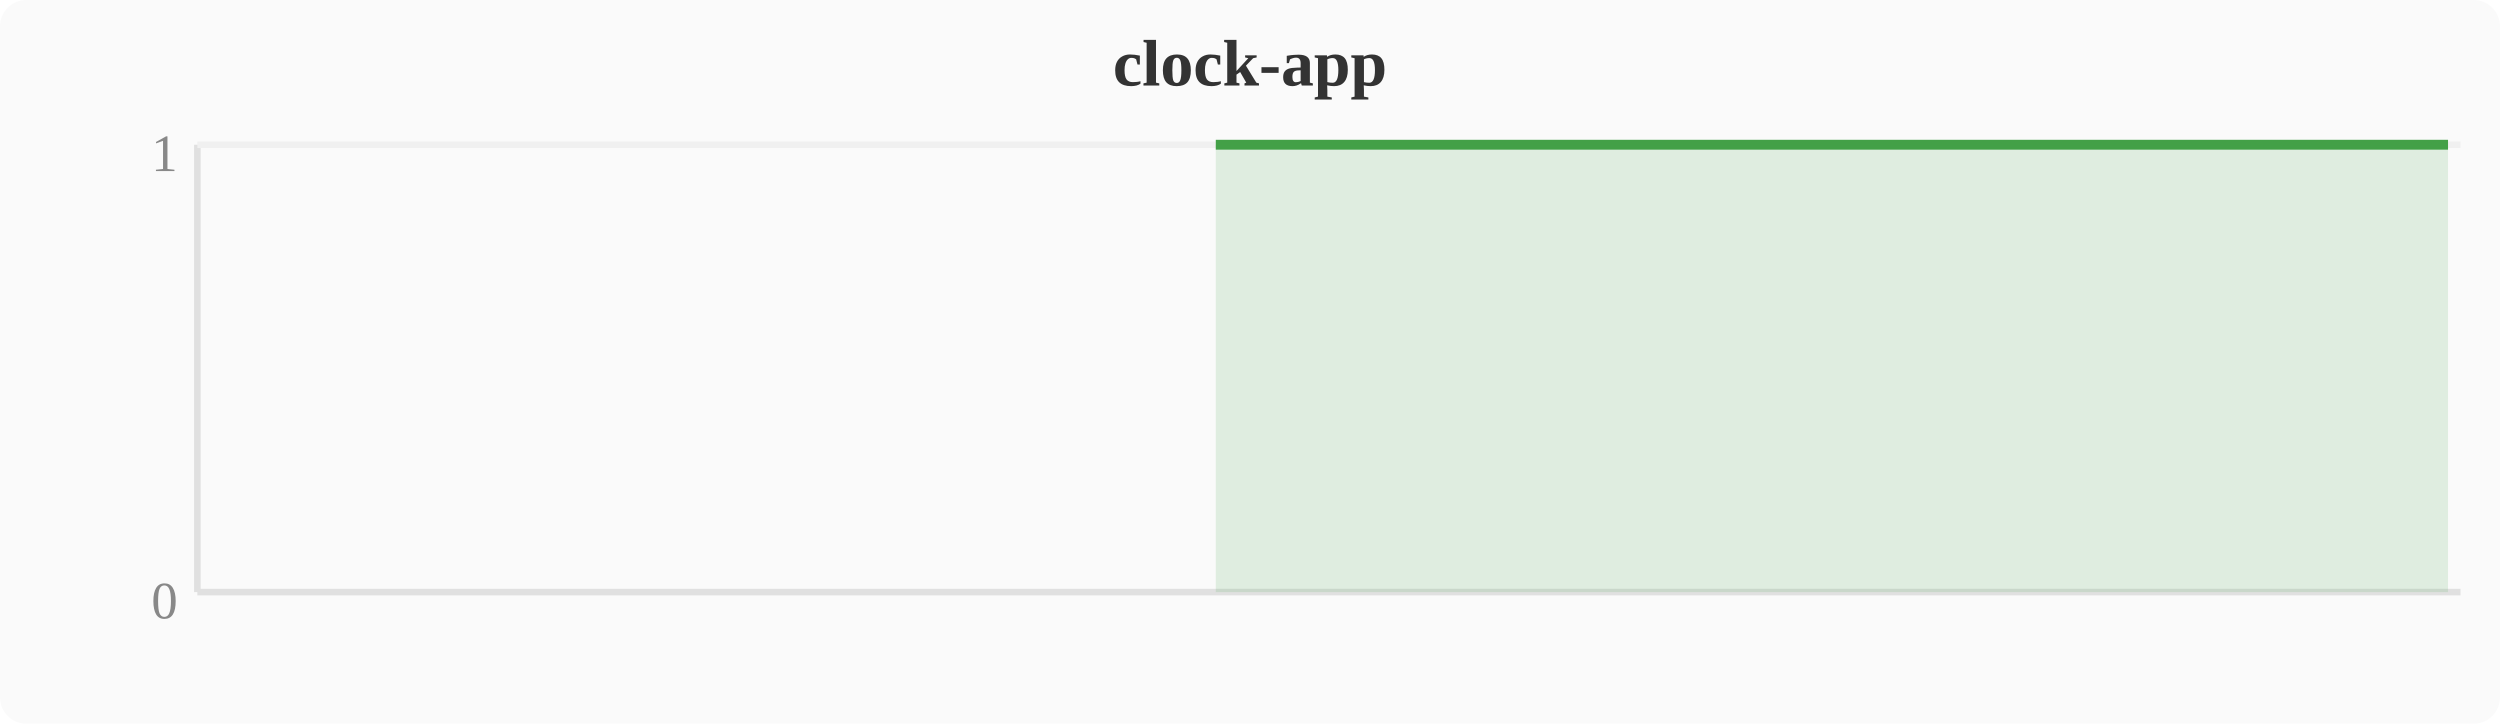
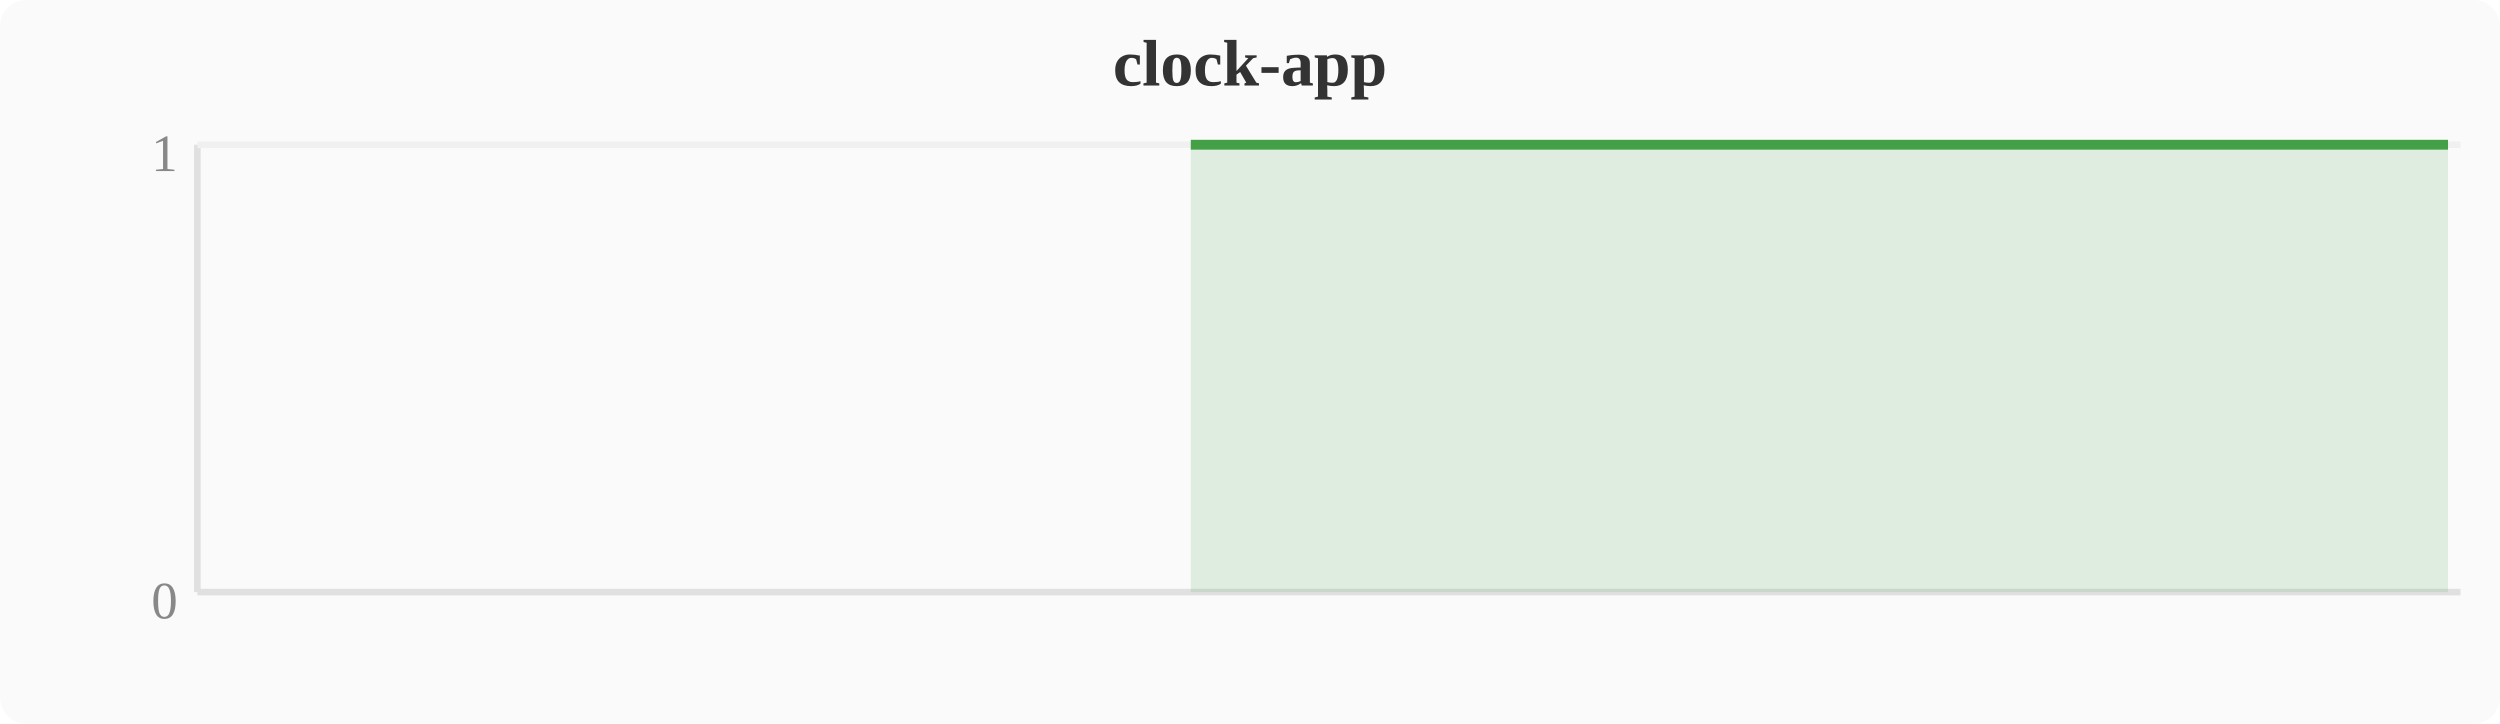
<svg xmlns="http://www.w3.org/2000/svg" width="380" height="110" viewBox="0 0 380 110">
  <rect width="380" height="110" fill="#fafafa" rx="4" />
  <text x="190" y="13" text-anchor="middle" font-size="10" font-weight="bold" fill="#333">clock-app</text>
  <line x1="30" y1="22" x2="30" y2="90" stroke="#e0e0e0" stroke-width="1" />
  <line x1="30" y1="90" x2="374" y2="90" stroke="#e0e0e0" stroke-width="1" />
  <line x1="30" y1="22" x2="374" y2="22" stroke="#f0f0f0" stroke-width="1" />
  <text x="27" y="94" text-anchor="end" font-size="8" fill="#888">0</text>
  <text x="27" y="26" text-anchor="end" font-size="8" fill="#888">1</text>
-   <polygon points="184.8,22.0 188.6,22.0 192.4,22.0 196.3,22.0 200.1,22.0 203.9,22.0 207.7,22.0 211.6,22.0 215.4,22.0 219.2,22.0 223.0,22.0 226.8,22.0 230.7,22.0 234.5,22.0 238.3,22.0 242.1,22.0 246.0,22.0 249.8,22.0 253.6,22.0 257.4,22.0 261.2,22.0 265.1,22.0 268.9,22.0 272.7,22.0 276.5,22.0 280.4,22.0 284.2,22.0 288.0,22.0 291.8,22.0 295.6,22.0 299.5,22.0 303.3,22.0 307.1,22.0 310.9,22.0 314.8,22.0 318.6,22.0 322.4,22.0 326.2,22.0 330.0,22.0 333.9,22.0 337.7,22.0 341.5,22.0 345.3,22.0 349.2,22.0 353.0,22.0 356.8,22.0 360.6,22.0 364.4,22.0 368.3,22.0 372.1,22.0 372.1,90 184.8,90" fill="#43a047" opacity="0.15" />
-   <polyline points="184.8,22.0 188.6,22.0 192.4,22.0 196.3,22.0 200.1,22.0 203.9,22.0 207.7,22.0 211.6,22.0 215.4,22.0 219.2,22.0 223.0,22.0 226.8,22.0 230.7,22.0 234.5,22.0 238.3,22.0 242.1,22.0 246.0,22.0 249.8,22.0 253.6,22.0 257.4,22.0 261.2,22.0 265.1,22.0 268.9,22.0 272.7,22.0 276.5,22.0 280.4,22.0 284.2,22.0 288.0,22.0 291.8,22.0 295.6,22.0 299.5,22.0 303.3,22.0 307.1,22.0 310.9,22.0 314.8,22.0 318.6,22.0 322.4,22.0 326.2,22.0 330.0,22.0 333.9,22.0 337.7,22.0 341.5,22.0 345.3,22.0 349.2,22.0 353.0,22.0 356.8,22.0 360.6,22.0 364.4,22.0 368.3,22.0 372.1,22.0" fill="none" stroke="#43a047" stroke-width="1.5" stroke-linejoin="round" />
+   <polygon points="181.0,22.0 184.8,22.0 188.6,22.0 192.4,22.0 196.3,22.0 200.1,22.0 203.9,22.0 207.7,22.0 211.6,22.0 215.4,22.0 219.2,22.0 223.0,22.0 226.8,22.0 230.7,22.0 234.5,22.0 238.3,22.0 242.1,22.0 246.0,22.0 249.8,22.0 253.6,22.0 257.4,22.0 261.2,22.0 265.1,22.0 268.9,22.0 272.7,22.0 276.5,22.0 280.4,22.0 284.2,22.0 288.0,22.0 291.8,22.0 295.6,22.0 299.5,22.0 303.3,22.0 307.1,22.0 310.9,22.0 314.8,22.0 318.6,22.0 322.4,22.0 326.2,22.0 330.0,22.0 333.9,22.0 337.7,22.0 341.5,22.0 345.3,22.0 349.2,22.0 353.0,22.0 356.8,22.0 360.6,22.0 364.4,22.0 368.3,22.0 372.1,22.0 372.1,90 181.0,90" fill="#43a047" opacity="0.15" />
+   <polyline points="181.0,22.0 184.8,22.0 188.6,22.0 192.4,22.0 196.3,22.0 200.1,22.0 203.9,22.0 207.7,22.0 211.6,22.0 215.4,22.0 219.2,22.0 223.0,22.0 226.8,22.0 230.7,22.0 234.5,22.0 238.3,22.0 242.1,22.0 246.0,22.0 249.8,22.0 253.6,22.0 257.4,22.0 261.2,22.0 265.1,22.0 268.9,22.0 272.7,22.0 276.5,22.0 280.4,22.0 284.2,22.0 288.0,22.0 291.8,22.0 295.6,22.0 299.5,22.0 303.3,22.0 307.1,22.0 310.9,22.0 314.8,22.0 318.6,22.0 322.4,22.0 326.2,22.0 330.0,22.0 333.9,22.0 337.7,22.0 341.5,22.0 345.3,22.0 349.2,22.0 353.0,22.0 356.8,22.0 360.6,22.0 364.4,22.0 368.3,22.0 372.1,22.0" fill="none" stroke="#43a047" stroke-width="1.5" stroke-linejoin="round" />
</svg>
